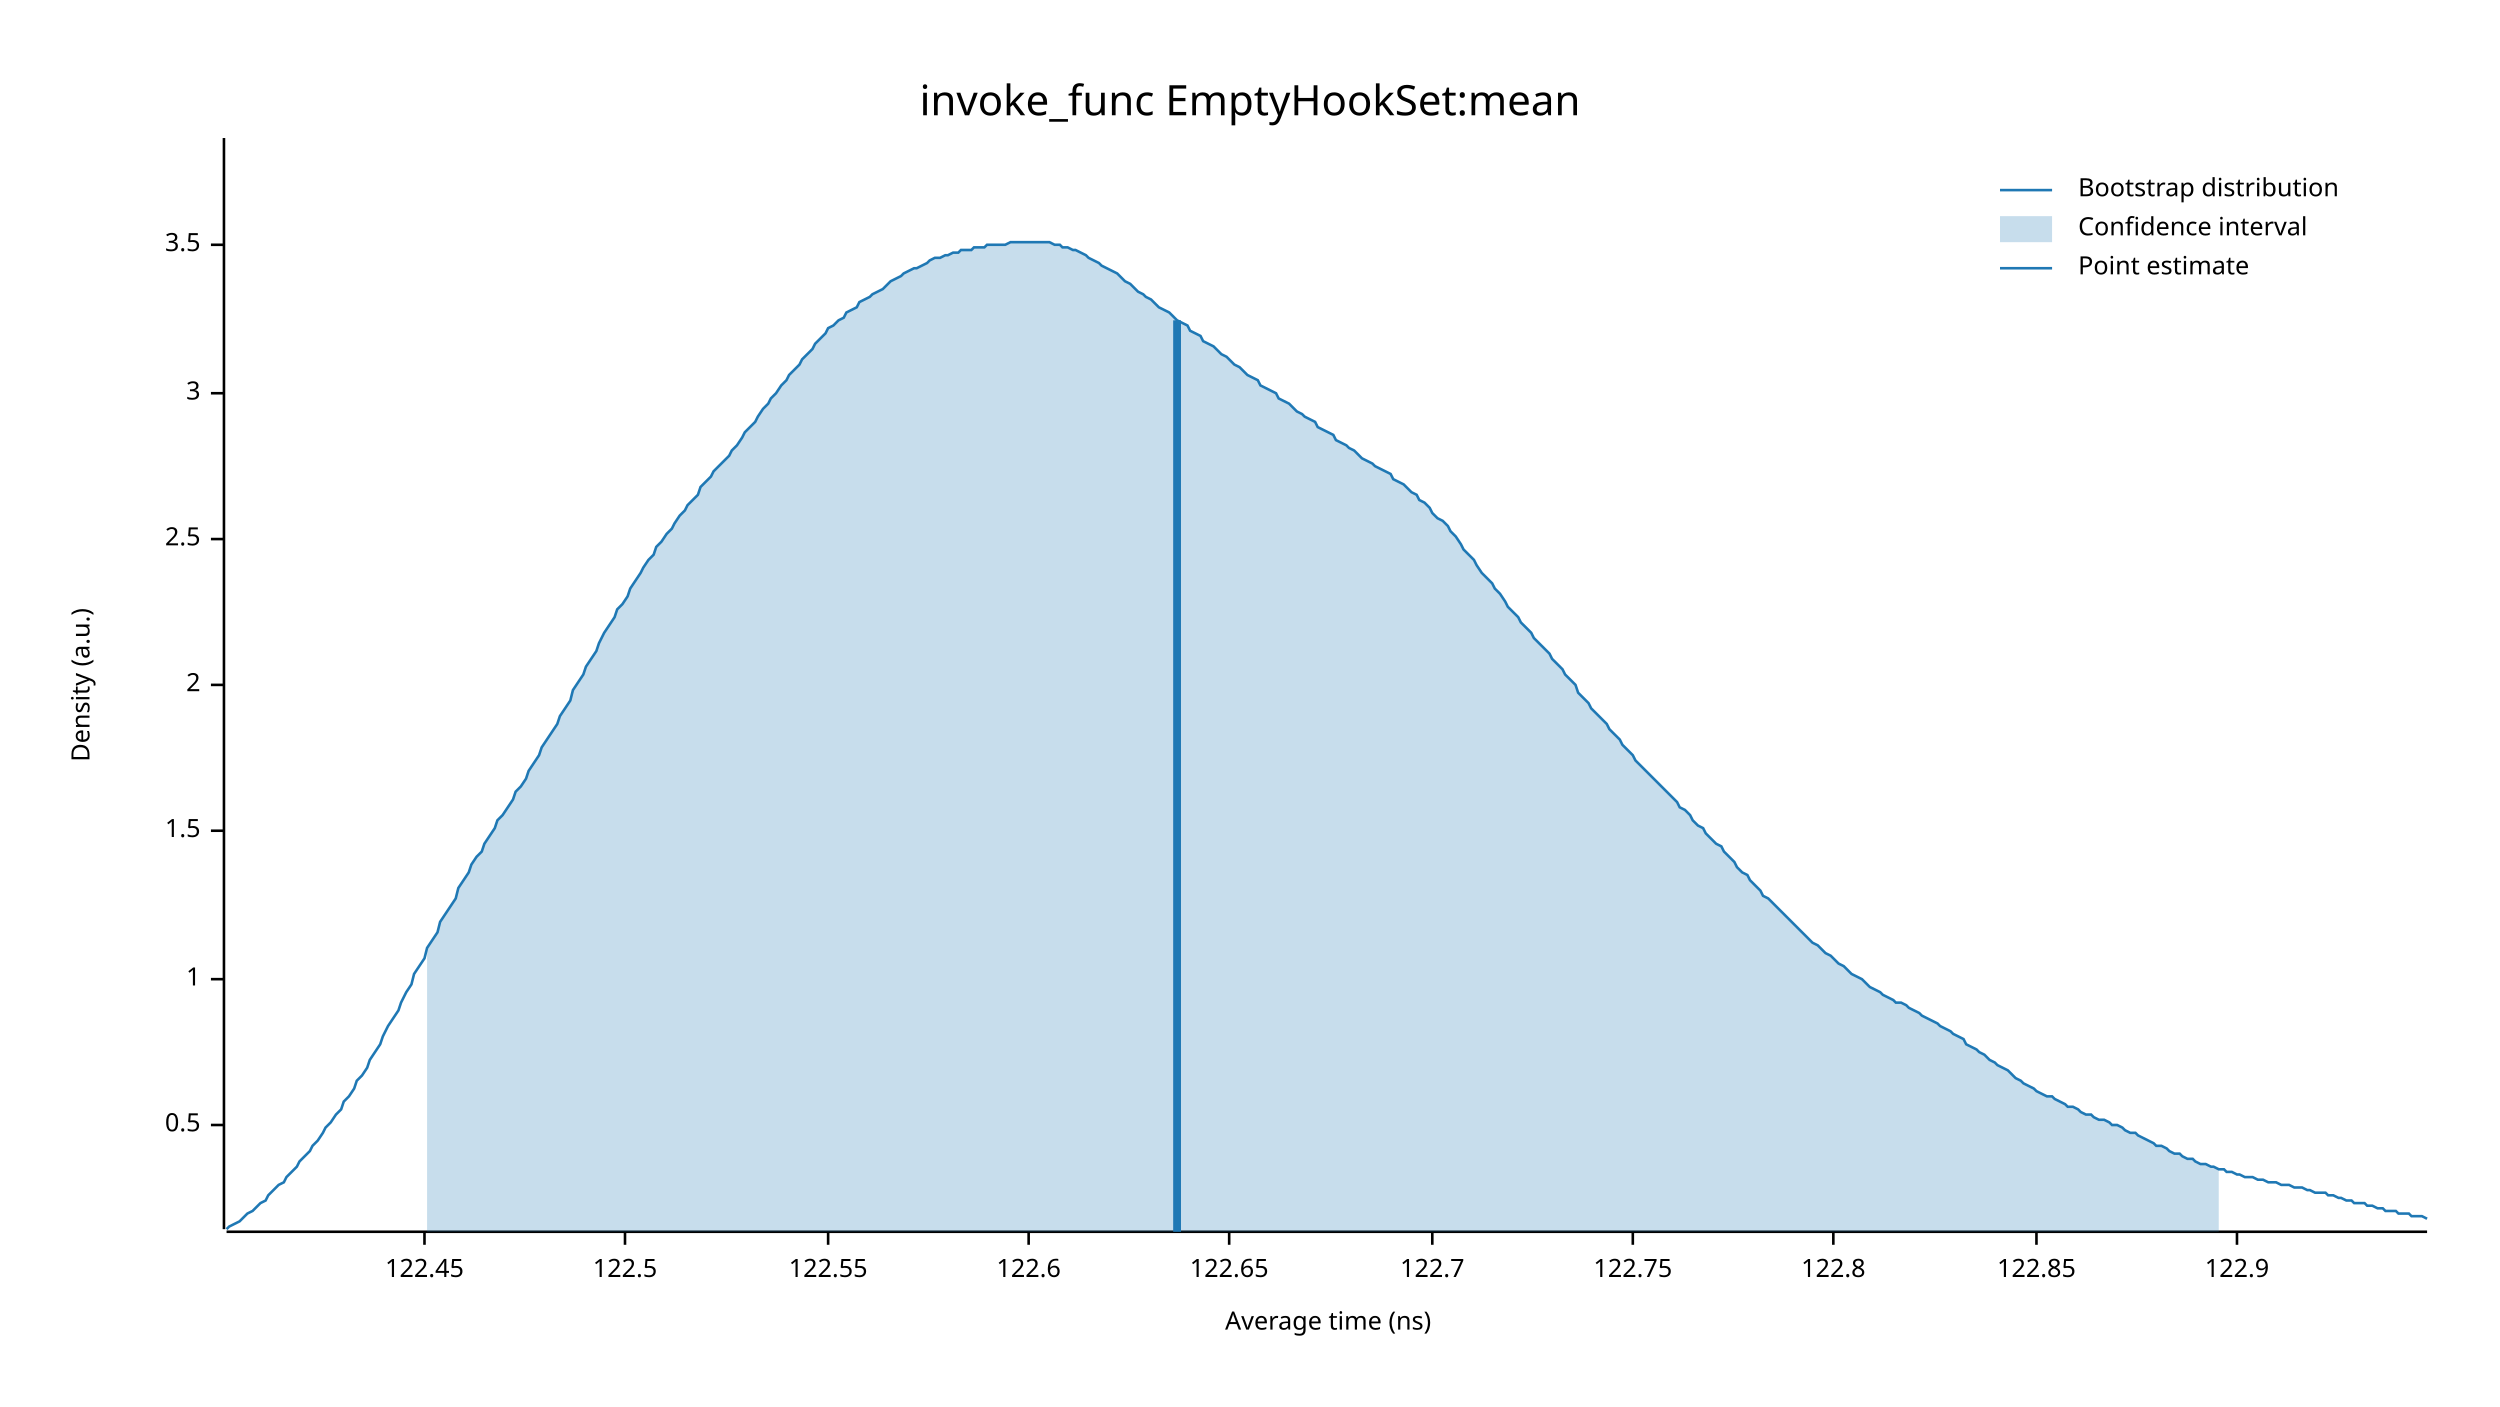
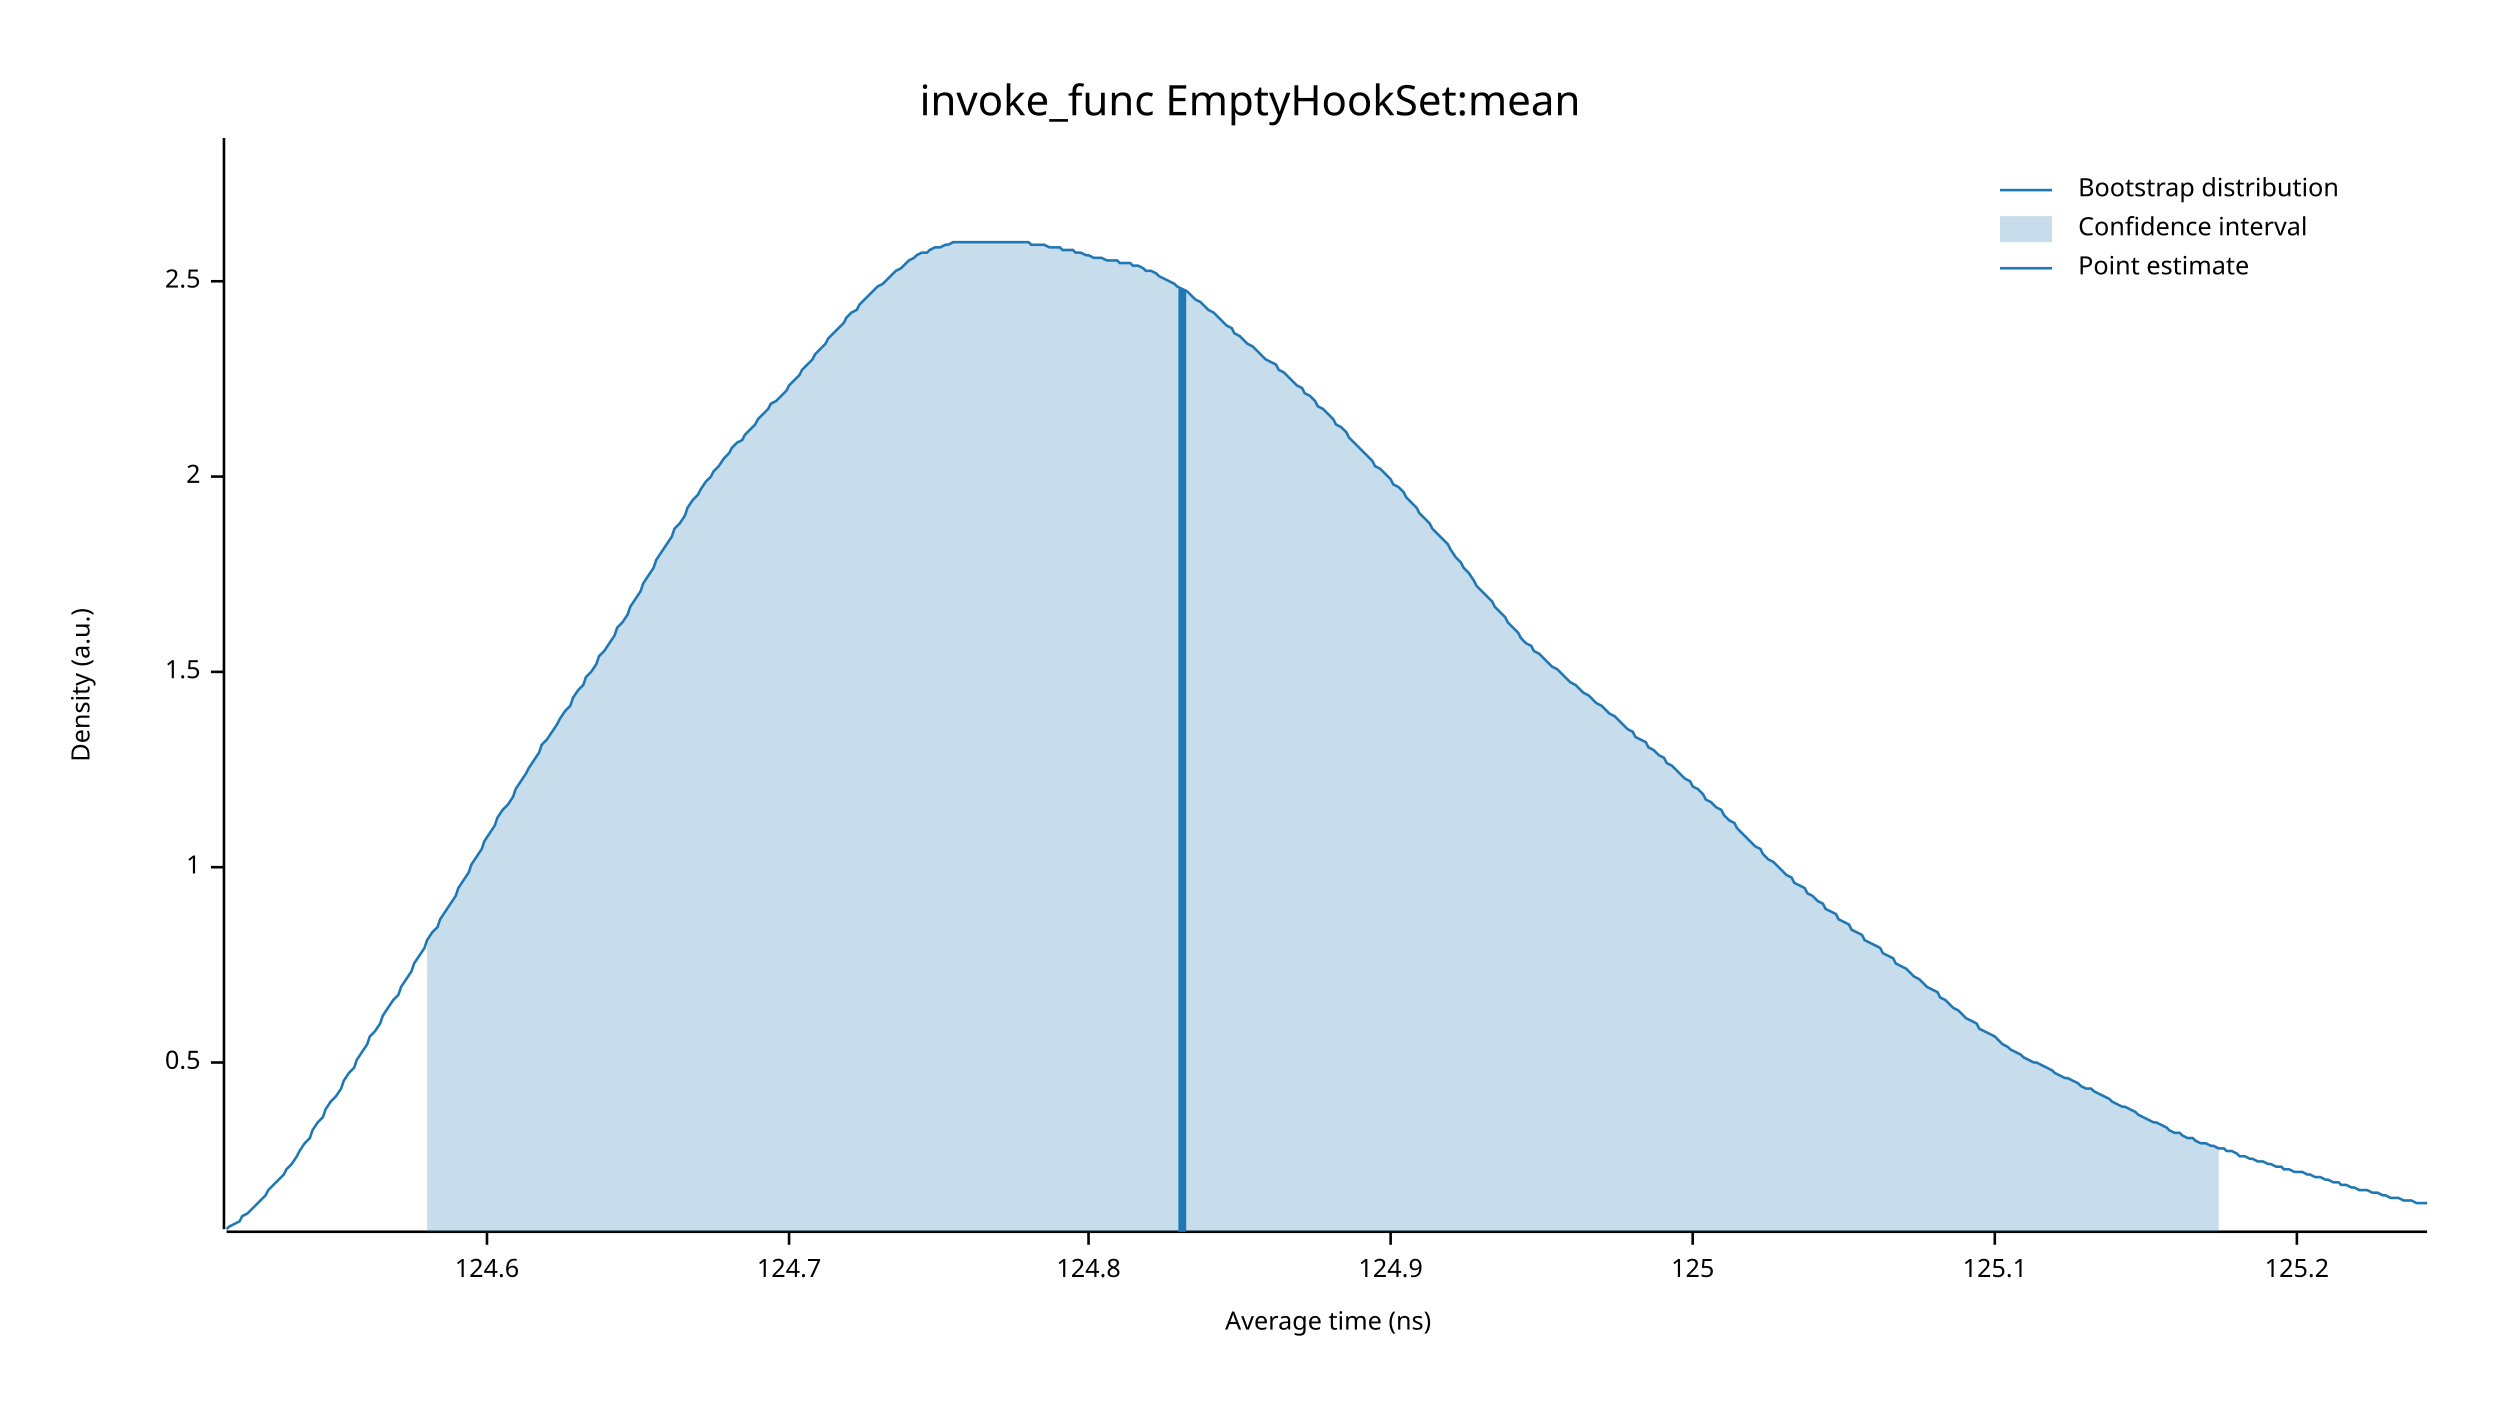
<svg xmlns="http://www.w3.org/2000/svg" width="960" height="540" viewBox="0 0 960 540">
  <text x="480" y="32" dy="0.76em" text-anchor="middle" font-family="sans-serif" font-size="16.129" opacity="1" fill="#000000">
invoke_func EmptyHookSet:mean
</text>
  <text x="27" y="263" dy="0.76em" text-anchor="middle" font-family="sans-serif" font-size="9.677" opacity="1" fill="#000000" transform="rotate(270, 27, 263)">
Density (a.u.)
</text>
  <text x="510" y="513" dy="-0.5ex" text-anchor="middle" font-family="sans-serif" font-size="9.677" opacity="1" fill="#000000">
Average time (ns)
</text>
  <polyline fill="none" opacity="1" stroke="#000000" stroke-width="1" points="86,53 86,472 " />
-   <text x="77" y="432" dy="0.5ex" text-anchor="end" font-family="sans-serif" font-size="9.677" opacity="1" fill="#000000">
+   <text x="77" y="408" dy="0.5ex" text-anchor="end" font-family="sans-serif" font-size="9.677" opacity="1" fill="#000000">
0.5
</text>
-   <polyline fill="none" opacity="1" stroke="#000000" stroke-width="1" points="81,432 86,432 " />
-   <text x="77" y="376" dy="0.5ex" text-anchor="end" font-family="sans-serif" font-size="9.677" opacity="1" fill="#000000">
+   <polyline fill="none" opacity="1" stroke="#000000" stroke-width="1" points="81,408 86,408 " />
+   <text x="77" y="333" dy="0.5ex" text-anchor="end" font-family="sans-serif" font-size="9.677" opacity="1" fill="#000000">
1
</text>
-   <polyline fill="none" opacity="1" stroke="#000000" stroke-width="1" points="81,376 86,376 " />
-   <text x="77" y="319" dy="0.5ex" text-anchor="end" font-family="sans-serif" font-size="9.677" opacity="1" fill="#000000">
+   <polyline fill="none" opacity="1" stroke="#000000" stroke-width="1" points="81,333 86,333 " />
+   <text x="77" y="258" dy="0.5ex" text-anchor="end" font-family="sans-serif" font-size="9.677" opacity="1" fill="#000000">
1.5
</text>
-   <polyline fill="none" opacity="1" stroke="#000000" stroke-width="1" points="81,319 86,319 " />
-   <text x="77" y="263" dy="0.5ex" text-anchor="end" font-family="sans-serif" font-size="9.677" opacity="1" fill="#000000">
+   <polyline fill="none" opacity="1" stroke="#000000" stroke-width="1" points="81,258 86,258 " />
+   <text x="77" y="183" dy="0.5ex" text-anchor="end" font-family="sans-serif" font-size="9.677" opacity="1" fill="#000000">
2
</text>
-   <polyline fill="none" opacity="1" stroke="#000000" stroke-width="1" points="81,263 86,263 " />
-   <text x="77" y="207" dy="0.5ex" text-anchor="end" font-family="sans-serif" font-size="9.677" opacity="1" fill="#000000">
+   <polyline fill="none" opacity="1" stroke="#000000" stroke-width="1" points="81,183 86,183 " />
+   <text x="77" y="108" dy="0.5ex" text-anchor="end" font-family="sans-serif" font-size="9.677" opacity="1" fill="#000000">
2.5
</text>
-   <polyline fill="none" opacity="1" stroke="#000000" stroke-width="1" points="81,207 86,207 " />
-   <text x="77" y="151" dy="0.5ex" text-anchor="end" font-family="sans-serif" font-size="9.677" opacity="1" fill="#000000">
- 3
+   <polyline fill="none" opacity="1" stroke="#000000" stroke-width="1" points="81,108 86,108 " />
+   <polyline fill="none" opacity="1" stroke="#000000" stroke-width="1" points="87,473 932,473 " />
+   <text x="187" y="483" dy="0.76em" text-anchor="middle" font-family="sans-serif" font-size="9.677" opacity="1" fill="#000000">
+ 124.6
</text>
-   <polyline fill="none" opacity="1" stroke="#000000" stroke-width="1" points="81,151 86,151 " />
-   <text x="77" y="94" dy="0.5ex" text-anchor="end" font-family="sans-serif" font-size="9.677" opacity="1" fill="#000000">
- 3.5
+   <polyline fill="none" opacity="1" stroke="#000000" stroke-width="1" points="187,473 187,478 " />
+   <text x="303" y="483" dy="0.76em" text-anchor="middle" font-family="sans-serif" font-size="9.677" opacity="1" fill="#000000">
+ 124.7
</text>
-   <polyline fill="none" opacity="1" stroke="#000000" stroke-width="1" points="81,94 86,94 " />
-   <polyline fill="none" opacity="1" stroke="#000000" stroke-width="1" points="87,473 932,473 " />
-   <text x="163" y="483" dy="0.76em" text-anchor="middle" font-family="sans-serif" font-size="9.677" opacity="1" fill="#000000">
- 122.45
+   <polyline fill="none" opacity="1" stroke="#000000" stroke-width="1" points="303,473 303,478 " />
+   <text x="418" y="483" dy="0.76em" text-anchor="middle" font-family="sans-serif" font-size="9.677" opacity="1" fill="#000000">
+ 124.8
</text>
-   <polyline fill="none" opacity="1" stroke="#000000" stroke-width="1" points="163,473 163,478 " />
-   <text x="240" y="483" dy="0.76em" text-anchor="middle" font-family="sans-serif" font-size="9.677" opacity="1" fill="#000000">
- 122.5
+   <polyline fill="none" opacity="1" stroke="#000000" stroke-width="1" points="418,473 418,478 " />
+   <text x="534" y="483" dy="0.76em" text-anchor="middle" font-family="sans-serif" font-size="9.677" opacity="1" fill="#000000">
+ 124.9
</text>
-   <polyline fill="none" opacity="1" stroke="#000000" stroke-width="1" points="240,473 240,478 " />
-   <text x="318" y="483" dy="0.76em" text-anchor="middle" font-family="sans-serif" font-size="9.677" opacity="1" fill="#000000">
- 122.55
+   <polyline fill="none" opacity="1" stroke="#000000" stroke-width="1" points="534,473 534,478 " />
+   <text x="650" y="483" dy="0.76em" text-anchor="middle" font-family="sans-serif" font-size="9.677" opacity="1" fill="#000000">
+ 125
</text>
-   <polyline fill="none" opacity="1" stroke="#000000" stroke-width="1" points="318,473 318,478 " />
-   <text x="395" y="483" dy="0.76em" text-anchor="middle" font-family="sans-serif" font-size="9.677" opacity="1" fill="#000000">
- 122.6
+   <polyline fill="none" opacity="1" stroke="#000000" stroke-width="1" points="650,473 650,478 " />
+   <text x="766" y="483" dy="0.76em" text-anchor="middle" font-family="sans-serif" font-size="9.677" opacity="1" fill="#000000">
+ 125.1
</text>
-   <polyline fill="none" opacity="1" stroke="#000000" stroke-width="1" points="395,473 395,478 " />
-   <text x="472" y="483" dy="0.76em" text-anchor="middle" font-family="sans-serif" font-size="9.677" opacity="1" fill="#000000">
- 122.65
+   <polyline fill="none" opacity="1" stroke="#000000" stroke-width="1" points="766,473 766,478 " />
+   <text x="882" y="483" dy="0.76em" text-anchor="middle" font-family="sans-serif" font-size="9.677" opacity="1" fill="#000000">
+ 125.2
</text>
-   <polyline fill="none" opacity="1" stroke="#000000" stroke-width="1" points="472,473 472,478 " />
-   <text x="550" y="483" dy="0.76em" text-anchor="middle" font-family="sans-serif" font-size="9.677" opacity="1" fill="#000000">
- 122.7
- </text>
-   <polyline fill="none" opacity="1" stroke="#000000" stroke-width="1" points="550,473 550,478 " />
-   <text x="627" y="483" dy="0.76em" text-anchor="middle" font-family="sans-serif" font-size="9.677" opacity="1" fill="#000000">
- 122.75
- </text>
-   <polyline fill="none" opacity="1" stroke="#000000" stroke-width="1" points="627,473 627,478 " />
-   <text x="704" y="483" dy="0.76em" text-anchor="middle" font-family="sans-serif" font-size="9.677" opacity="1" fill="#000000">
- 122.8
- </text>
-   <polyline fill="none" opacity="1" stroke="#000000" stroke-width="1" points="704,473 704,478 " />
-   <text x="782" y="483" dy="0.76em" text-anchor="middle" font-family="sans-serif" font-size="9.677" opacity="1" fill="#000000">
- 122.85
- </text>
-   <polyline fill="none" opacity="1" stroke="#000000" stroke-width="1" points="782,473 782,478 " />
-   <text x="859" y="483" dy="0.76em" text-anchor="middle" font-family="sans-serif" font-size="9.677" opacity="1" fill="#000000">
- 122.9
- </text>
-   <polyline fill="none" opacity="1" stroke="#000000" stroke-width="1" points="859,473 859,478 " />
-   <polyline fill="none" opacity="1" stroke="#1F78B4" stroke-width="1" points="87,472 88,471 90,470 92,469 93,468 95,466 97,465 98,464 100,462 102,461 103,459 105,457 107,455 109,454 110,452 112,450 114,448 115,446 117,444 119,442 120,440 122,438 124,435 125,433 127,431 129,428 131,426 132,423 134,421 136,418 137,415 139,413 141,410 142,407 144,404 146,401 147,398 149,394 151,391 153,388 154,385 156,381 158,378 159,374 161,371 163,368 164,364 166,361 168,358 169,354 171,351 173,348 175,345 176,341 178,338 180,335 181,332 183,329 185,327 186,324 188,321 190,318 191,315 193,313 195,310 197,307 198,304 200,302 202,299 203,296 205,293 207,290 208,287 210,284 212,281 214,278 215,275 217,272 219,269 220,265 222,262 224,259 225,256 227,253 229,250 230,247 232,243 234,240 236,237 237,234 239,232 241,229 242,226 244,223 246,220 247,218 249,215 251,213 252,210 254,208 256,205 258,203 259,201 261,198 263,196 264,194 266,192 268,190 269,187 271,185 273,183 274,181 276,179 278,177 280,175 281,173 283,171 285,168 286,166 288,164 290,162 291,160 293,157 295,155 296,153 298,151 300,148 302,146 303,144 305,142 307,140 308,138 310,136 312,134 313,132 315,130 317,128 318,126 320,125 322,123 324,122 325,120 327,119 329,118 330,116 332,115 334,114 335,113 337,112 339,111 341,109 342,108 344,107 346,106 347,105 349,104 351,103 352,103 354,102 356,101 357,100 359,99 361,99 363,98 364,98 366,97 368,97 369,96 371,96 373,96 374,95 376,95 378,95 379,94 381,94 383,94 385,94 386,94 388,93 390,93 391,93 393,93 395,93 396,93 398,93 400,93 401,93 403,93 405,94 407,94 408,95 410,95 412,96 413,96 415,97 417,98 418,99 420,100 422,101 423,102 425,103 427,104 429,105 430,106 432,108 434,109 435,110 437,112 439,113 440,114 442,115 444,117 445,118 447,119 449,120 451,122 452,123 454,124 456,125 457,127 459,128 461,129 462,131 464,132 466,133 468,135 469,136 471,137 473,139 474,140 476,141 478,143 479,144 481,145 483,146 484,148 486,149 488,150 490,151 491,153 493,154 495,155 496,156 498,158 500,159 501,160 503,161 505,162 506,164 508,165 510,166 512,167 513,169 515,170 517,171 518,172 520,173 522,175 523,176 525,177 527,178 528,179 530,180 532,181 534,182 535,184 537,185 539,186 540,187 542,189 544,190 545,192 547,193 549,195 550,197 552,199 554,200 556,202 557,204 559,206 561,209 562,211 564,213 566,215 567,217 569,220 571,222 573,224 574,226 576,228 578,231 579,233 581,235 583,237 584,239 586,241 588,243 589,245 591,247 593,249 595,251 596,253 598,255 600,257 601,259 603,261 605,263 606,266 608,268 610,270 611,272 613,274 615,276 617,278 618,280 620,282 622,284 623,286 625,288 627,290 628,292 630,294 632,296 633,297 635,299 637,301 639,303 640,304 642,306 644,308 645,310 647,311 649,313 650,315 652,317 654,318 655,320 657,322 659,324 661,325 662,327 664,329 666,331 667,333 669,335 671,336 672,338 674,340 676,342 677,344 679,345 681,347 683,349 684,350 686,352 688,354 689,355 691,357 693,359 694,360 696,362 698,363 700,365 701,366 703,367 705,369 706,370 708,371 710,373 711,374 713,375 715,376 716,377 718,379 720,380 722,381 723,382 725,383 727,384 728,385 730,385 732,386 733,387 735,388 737,389 738,390 740,391 742,392 744,393 745,394 747,395 749,396 750,397 752,398 754,399 755,401 757,402 759,403 760,404 762,405 764,407 766,408 767,409 769,410 771,411 772,412 774,414 776,415 777,416 779,417 781,418 782,419 784,420 786,421 788,421 789,422 791,423 793,424 794,425 796,425 798,426 799,427 801,428 803,428 804,429 806,430 808,430 810,431 811,432 813,432 815,433 816,434 818,435 820,435 821,436 823,437 825,438 827,439 828,440 830,440 832,441 833,442 835,443 837,443 838,444 840,445 842,445 843,446 845,447 847,447 849,448 850,448 852,449 854,449 855,450 857,450 859,451 860,451 862,452 864,452 865,452 867,453 869,453 871,454 872,454 874,454 876,455 877,455 879,455 881,456 882,456 884,456 886,457 887,457 889,458 891,458 893,458 894,459 896,459 898,460 899,460 901,461 903,461 904,462 906,462 908,462 909,463 911,463 913,464 915,464 916,465 918,465 920,465 921,466 923,466 925,466 926,467 928,467 930,467 932,468 " />
-   <polygon opacity="0.25" fill="#1F78B4" points="164,364 166,361 168,358 169,354 171,351 173,348 175,345 176,341 178,338 180,335 181,332 183,329 185,327 186,324 188,321 190,318 191,315 193,313 195,310 197,307 198,304 200,302 202,299 203,296 205,293 207,290 208,287 210,284 212,281 214,278 215,275 217,272 219,269 220,265 222,262 224,259 225,256 227,253 229,250 230,247 232,243 234,240 236,237 237,234 239,232 241,229 242,226 244,223 246,220 247,218 249,215 251,213 252,210 254,208 256,205 258,203 259,201 261,198 263,196 264,194 266,192 268,190 269,187 271,185 273,183 274,181 276,179 278,177 280,175 281,173 283,171 285,168 286,166 288,164 290,162 291,160 293,157 295,155 296,153 298,151 300,148 302,146 303,144 305,142 307,140 308,138 310,136 312,134 313,132 315,130 317,128 318,126 320,125 322,123 324,122 325,120 327,119 329,118 330,116 332,115 334,114 335,113 337,112 339,111 341,109 342,108 344,107 346,106 347,105 349,104 351,103 352,103 354,102 356,101 357,100 359,99 361,99 363,98 364,98 366,97 368,97 369,96 371,96 373,96 374,95 376,95 378,95 379,94 381,94 383,94 385,94 386,94 388,93 390,93 391,93 393,93 395,93 396,93 398,93 400,93 401,93 403,93 405,94 407,94 408,95 410,95 412,96 413,96 415,97 417,98 418,99 420,100 422,101 423,102 425,103 427,104 429,105 430,106 432,108 434,109 435,110 437,112 439,113 440,114 442,115 444,117 445,118 447,119 449,120 451,122 452,123 454,124 456,125 457,127 459,128 461,129 462,131 464,132 466,133 468,135 469,136 471,137 473,139 474,140 476,141 478,143 479,144 481,145 483,146 484,148 486,149 488,150 490,151 491,153 493,154 495,155 496,156 498,158 500,159 501,160 503,161 505,162 506,164 508,165 510,166 512,167 513,169 515,170 517,171 518,172 520,173 522,175 523,176 525,177 527,178 528,179 530,180 532,181 534,182 535,184 537,185 539,186 540,187 542,189 544,190 545,192 547,193 549,195 550,197 552,199 554,200 556,202 557,204 559,206 561,209 562,211 564,213 566,215 567,217 569,220 571,222 573,224 574,226 576,228 578,231 579,233 581,235 583,237 584,239 586,241 588,243 589,245 591,247 593,249 595,251 596,253 598,255 600,257 601,259 603,261 605,263 606,266 608,268 610,270 611,272 613,274 615,276 617,278 618,280 620,282 622,284 623,286 625,288 627,290 628,292 630,294 632,296 633,297 635,299 637,301 639,303 640,304 642,306 644,308 645,310 647,311 649,313 650,315 652,317 654,318 655,320 657,322 659,324 661,325 662,327 664,329 666,331 667,333 669,335 671,336 672,338 674,340 676,342 677,344 679,345 681,347 683,349 684,350 686,352 688,354 689,355 691,357 693,359 694,360 696,362 698,363 700,365 701,366 703,367 705,369 706,370 708,371 710,373 711,374 713,375 715,376 716,377 718,379 720,380 722,381 723,382 725,383 727,384 728,385 730,385 732,386 733,387 735,388 737,389 738,390 740,391 742,392 744,393 745,394 747,395 749,396 750,397 752,398 754,399 755,401 757,402 759,403 760,404 762,405 764,407 766,408 767,409 769,410 771,411 772,412 774,414 776,415 777,416 779,417 781,418 782,419 784,420 786,421 788,421 789,422 791,423 793,424 794,425 796,425 798,426 799,427 801,428 803,428 804,429 806,430 808,430 810,431 811,432 813,432 815,433 816,434 818,435 820,435 821,436 823,437 825,438 827,439 828,440 830,440 832,441 833,442 835,443 837,443 838,444 840,445 842,445 843,446 845,447 847,447 849,448 850,448 852,449 852,473 164,473 " />
-   <polyline fill="none" opacity="1" stroke="#1F78B4" stroke-width="3" points="452,473 452,123 " />
+   <polyline fill="none" opacity="1" stroke="#000000" stroke-width="1" points="882,473 882,478 " />
+   <polyline fill="none" opacity="1" stroke="#1F78B4" stroke-width="1" points="87,472 88,471 90,470 92,469 93,467 95,466 97,464 98,463 100,461 102,459 103,457 105,455 107,453 109,451 110,449 112,447 114,444 115,442 117,439 119,437 120,434 122,431 124,429 125,426 127,423 129,421 131,418 132,415 134,412 136,410 137,407 139,404 141,401 142,398 144,396 146,393 147,390 149,387 151,384 153,382 154,379 156,376 158,373 159,370 161,367 163,364 164,361 166,358 168,356 169,353 171,350 173,347 175,344 176,341 178,338 180,335 181,332 183,329 185,326 186,323 188,320 190,317 191,314 193,311 195,309 197,306 198,303 200,300 202,297 203,295 205,292 207,289 208,286 210,284 212,281 214,278 215,276 217,273 219,271 220,268 222,265 224,263 225,260 227,258 229,255 230,252 232,250 234,247 236,244 237,241 239,239 241,236 242,233 244,230 246,227 247,224 249,221 251,218 252,215 254,212 256,209 258,206 259,203 261,201 263,198 264,195 266,192 268,190 269,188 271,185 273,183 274,181 276,179 278,176 280,174 281,172 283,170 285,169 286,167 288,165 290,163 291,161 293,159 295,157 296,155 298,154 300,152 302,150 303,148 305,146 307,144 308,142 310,140 312,138 313,136 315,134 317,132 318,130 320,128 322,126 324,124 325,122 327,120 329,119 330,117 332,115 334,113 335,112 337,110 339,109 341,107 342,106 344,104 346,103 347,102 349,100 351,99 352,98 354,97 356,97 357,96 359,95 361,95 363,94 364,94 366,93 368,93 369,93 371,93 373,93 374,93 376,93 378,93 379,93 381,93 383,93 385,93 386,93 388,93 390,93 391,93 393,93 395,93 396,94 398,94 400,94 401,94 403,95 405,95 407,95 408,96 410,96 412,96 413,97 415,97 417,98 418,98 420,99 422,99 423,99 425,100 427,100 429,100 430,101 432,101 434,101 435,102 437,102 439,103 440,104 442,104 444,105 445,106 447,107 449,108 451,109 452,110 454,111 456,112 457,113 459,115 461,116 462,117 464,119 466,120 468,122 469,123 471,125 473,126 474,128 476,129 478,131 479,132 481,133 483,135 484,136 486,138 488,139 490,140 491,142 493,143 495,145 496,146 498,148 500,149 501,151 503,152 505,154 506,156 508,157 510,159 512,161 513,163 515,164 517,166 518,168 520,170 522,172 523,173 525,175 527,177 528,179 530,180 532,182 534,184 535,186 537,187 539,189 540,191 542,193 544,195 545,197 547,199 549,201 550,203 552,205 554,207 556,209 557,211 559,214 561,216 562,218 564,220 566,223 567,225 569,227 571,229 573,231 574,233 576,235 578,237 579,239 581,241 583,243 584,245 586,247 588,248 589,250 591,251 593,253 595,255 596,256 598,257 600,259 601,260 603,262 605,263 606,264 608,266 610,267 611,268 613,270 615,271 617,273 618,274 620,275 622,277 623,278 625,280 627,281 628,283 630,284 632,285 633,287 635,288 637,290 639,291 640,293 642,294 644,296 645,297 647,299 649,300 650,302 652,303 654,305 655,307 657,308 659,310 661,311 662,313 664,315 666,316 667,318 669,320 671,322 672,323 674,325 676,326 677,328 679,330 681,331 683,333 684,334 686,336 688,337 689,339 691,340 693,341 694,343 696,344 698,346 700,347 701,349 703,350 705,351 706,353 708,354 710,355 711,357 713,358 715,359 716,361 718,362 720,363 722,364 723,366 725,367 727,368 728,370 730,371 732,372 733,373 735,375 737,376 738,377 740,379 742,380 744,381 745,383 747,384 749,386 750,387 752,388 754,390 755,391 757,392 759,393 760,395 762,396 764,397 766,398 767,399 769,401 771,402 772,403 774,404 776,405 777,406 779,407 781,408 782,408 784,409 786,410 788,411 789,412 791,413 793,414 794,414 796,415 798,416 799,417 801,418 803,418 804,419 806,420 808,421 810,422 811,423 813,424 815,425 816,425 818,426 820,427 821,428 823,429 825,430 827,431 828,431 830,432 832,433 833,434 835,435 837,435 838,436 840,437 842,437 843,438 845,439 847,439 849,440 850,440 852,441 854,441 855,442 857,442 859,443 860,444 862,444 864,445 865,445 867,446 869,446 871,447 872,447 874,448 876,448 877,449 879,449 881,450 882,450 884,450 886,451 887,451 889,452 891,452 893,453 894,453 896,454 898,454 899,455 901,455 903,456 904,456 906,457 908,457 909,457 911,458 913,458 915,459 916,459 918,460 920,460 921,460 923,461 925,461 926,461 928,462 930,462 932,462 " />
+   <polygon opacity="0.25" fill="#1F78B4" points="164,361 166,358 168,356 169,353 171,350 173,347 175,344 176,341 178,338 180,335 181,332 183,329 185,326 186,323 188,320 190,317 191,314 193,311 195,309 197,306 198,303 200,300 202,297 203,295 205,292 207,289 208,286 210,284 212,281 214,278 215,276 217,273 219,271 220,268 222,265 224,263 225,260 227,258 229,255 230,252 232,250 234,247 236,244 237,241 239,239 241,236 242,233 244,230 246,227 247,224 249,221 251,218 252,215 254,212 256,209 258,206 259,203 261,201 263,198 264,195 266,192 268,190 269,188 271,185 273,183 274,181 276,179 278,176 280,174 281,172 283,170 285,169 286,167 288,165 290,163 291,161 293,159 295,157 296,155 298,154 300,152 302,150 303,148 305,146 307,144 308,142 310,140 312,138 313,136 315,134 317,132 318,130 320,128 322,126 324,124 325,122 327,120 329,119 330,117 332,115 334,113 335,112 337,110 339,109 341,107 342,106 344,104 346,103 347,102 349,100 351,99 352,98 354,97 356,97 357,96 359,95 361,95 363,94 364,94 366,93 368,93 369,93 371,93 373,93 374,93 376,93 378,93 379,93 381,93 383,93 385,93 386,93 388,93 390,93 391,93 393,93 395,93 396,94 398,94 400,94 401,94 403,95 405,95 407,95 408,96 410,96 412,96 413,97 415,97 417,98 418,98 420,99 422,99 423,99 425,100 427,100 429,100 430,101 432,101 434,101 435,102 437,102 439,103 440,104 442,104 444,105 445,106 447,107 449,108 451,109 452,110 454,111 456,112 457,113 459,115 461,116 462,117 464,119 466,120 468,122 469,123 471,125 473,126 474,128 476,129 478,131 479,132 481,133 483,135 484,136 486,138 488,139 490,140 491,142 493,143 495,145 496,146 498,148 500,149 501,151 503,152 505,154 506,156 508,157 510,159 512,161 513,163 515,164 517,166 518,168 520,170 522,172 523,173 525,175 527,177 528,179 530,180 532,182 534,184 535,186 537,187 539,189 540,191 542,193 544,195 545,197 547,199 549,201 550,203 552,205 554,207 556,209 557,211 559,214 561,216 562,218 564,220 566,223 567,225 569,227 571,229 573,231 574,233 576,235 578,237 579,239 581,241 583,243 584,245 586,247 588,248 589,250 591,251 593,253 595,255 596,256 598,257 600,259 601,260 603,262 605,263 606,264 608,266 610,267 611,268 613,270 615,271 617,273 618,274 620,275 622,277 623,278 625,280 627,281 628,283 630,284 632,285 633,287 635,288 637,290 639,291 640,293 642,294 644,296 645,297 647,299 649,300 650,302 652,303 654,305 655,307 657,308 659,310 661,311 662,313 664,315 666,316 667,318 669,320 671,322 672,323 674,325 676,326 677,328 679,330 681,331 683,333 684,334 686,336 688,337 689,339 691,340 693,341 694,343 696,344 698,346 700,347 701,349 703,350 705,351 706,353 708,354 710,355 711,357 713,358 715,359 716,361 718,362 720,363 722,364 723,366 725,367 727,368 728,370 730,371 732,372 733,373 735,375 737,376 738,377 740,379 742,380 744,381 745,383 747,384 749,386 750,387 752,388 754,390 755,391 757,392 759,393 760,395 762,396 764,397 766,398 767,399 769,401 771,402 772,403 774,404 776,405 777,406 779,407 781,408 782,408 784,409 786,410 788,411 789,412 791,413 793,414 794,414 796,415 798,416 799,417 801,418 803,418 804,419 806,420 808,421 810,422 811,423 813,424 815,425 816,425 818,426 820,427 821,428 823,429 825,430 827,431 828,431 830,432 832,433 833,434 835,435 837,435 838,436 840,437 842,437 843,438 845,439 847,439 849,440 850,440 852,441 852,473 164,473 " />
+   <polyline fill="none" opacity="1" stroke="#1F78B4" stroke-width="3" points="454,473 454,111 " />
  <text x="798" y="68" dy="0.76em" text-anchor="start" font-family="sans-serif" font-size="9.677" opacity="1" fill="#000000">
Bootstrap distribution
</text>
  <text x="798" y="83" dy="0.76em" text-anchor="start" font-family="sans-serif" font-size="9.677" opacity="1" fill="#000000">
Confidence interval
</text>
  <text x="798" y="98" dy="0.76em" text-anchor="start" font-family="sans-serif" font-size="9.677" opacity="1" fill="#000000">
Point estimate
</text>
  <polyline fill="none" opacity="1" stroke="#1F78B4" stroke-width="1" points="768,73 788,73 " />
  <rect x="768" y="83" width="20" height="10" opacity="0.25" fill="#1F78B4" stroke="none" />
  <polyline fill="none" opacity="1" stroke="#1F78B4" stroke-width="1" points="768,103 788,103 " />
</svg>
